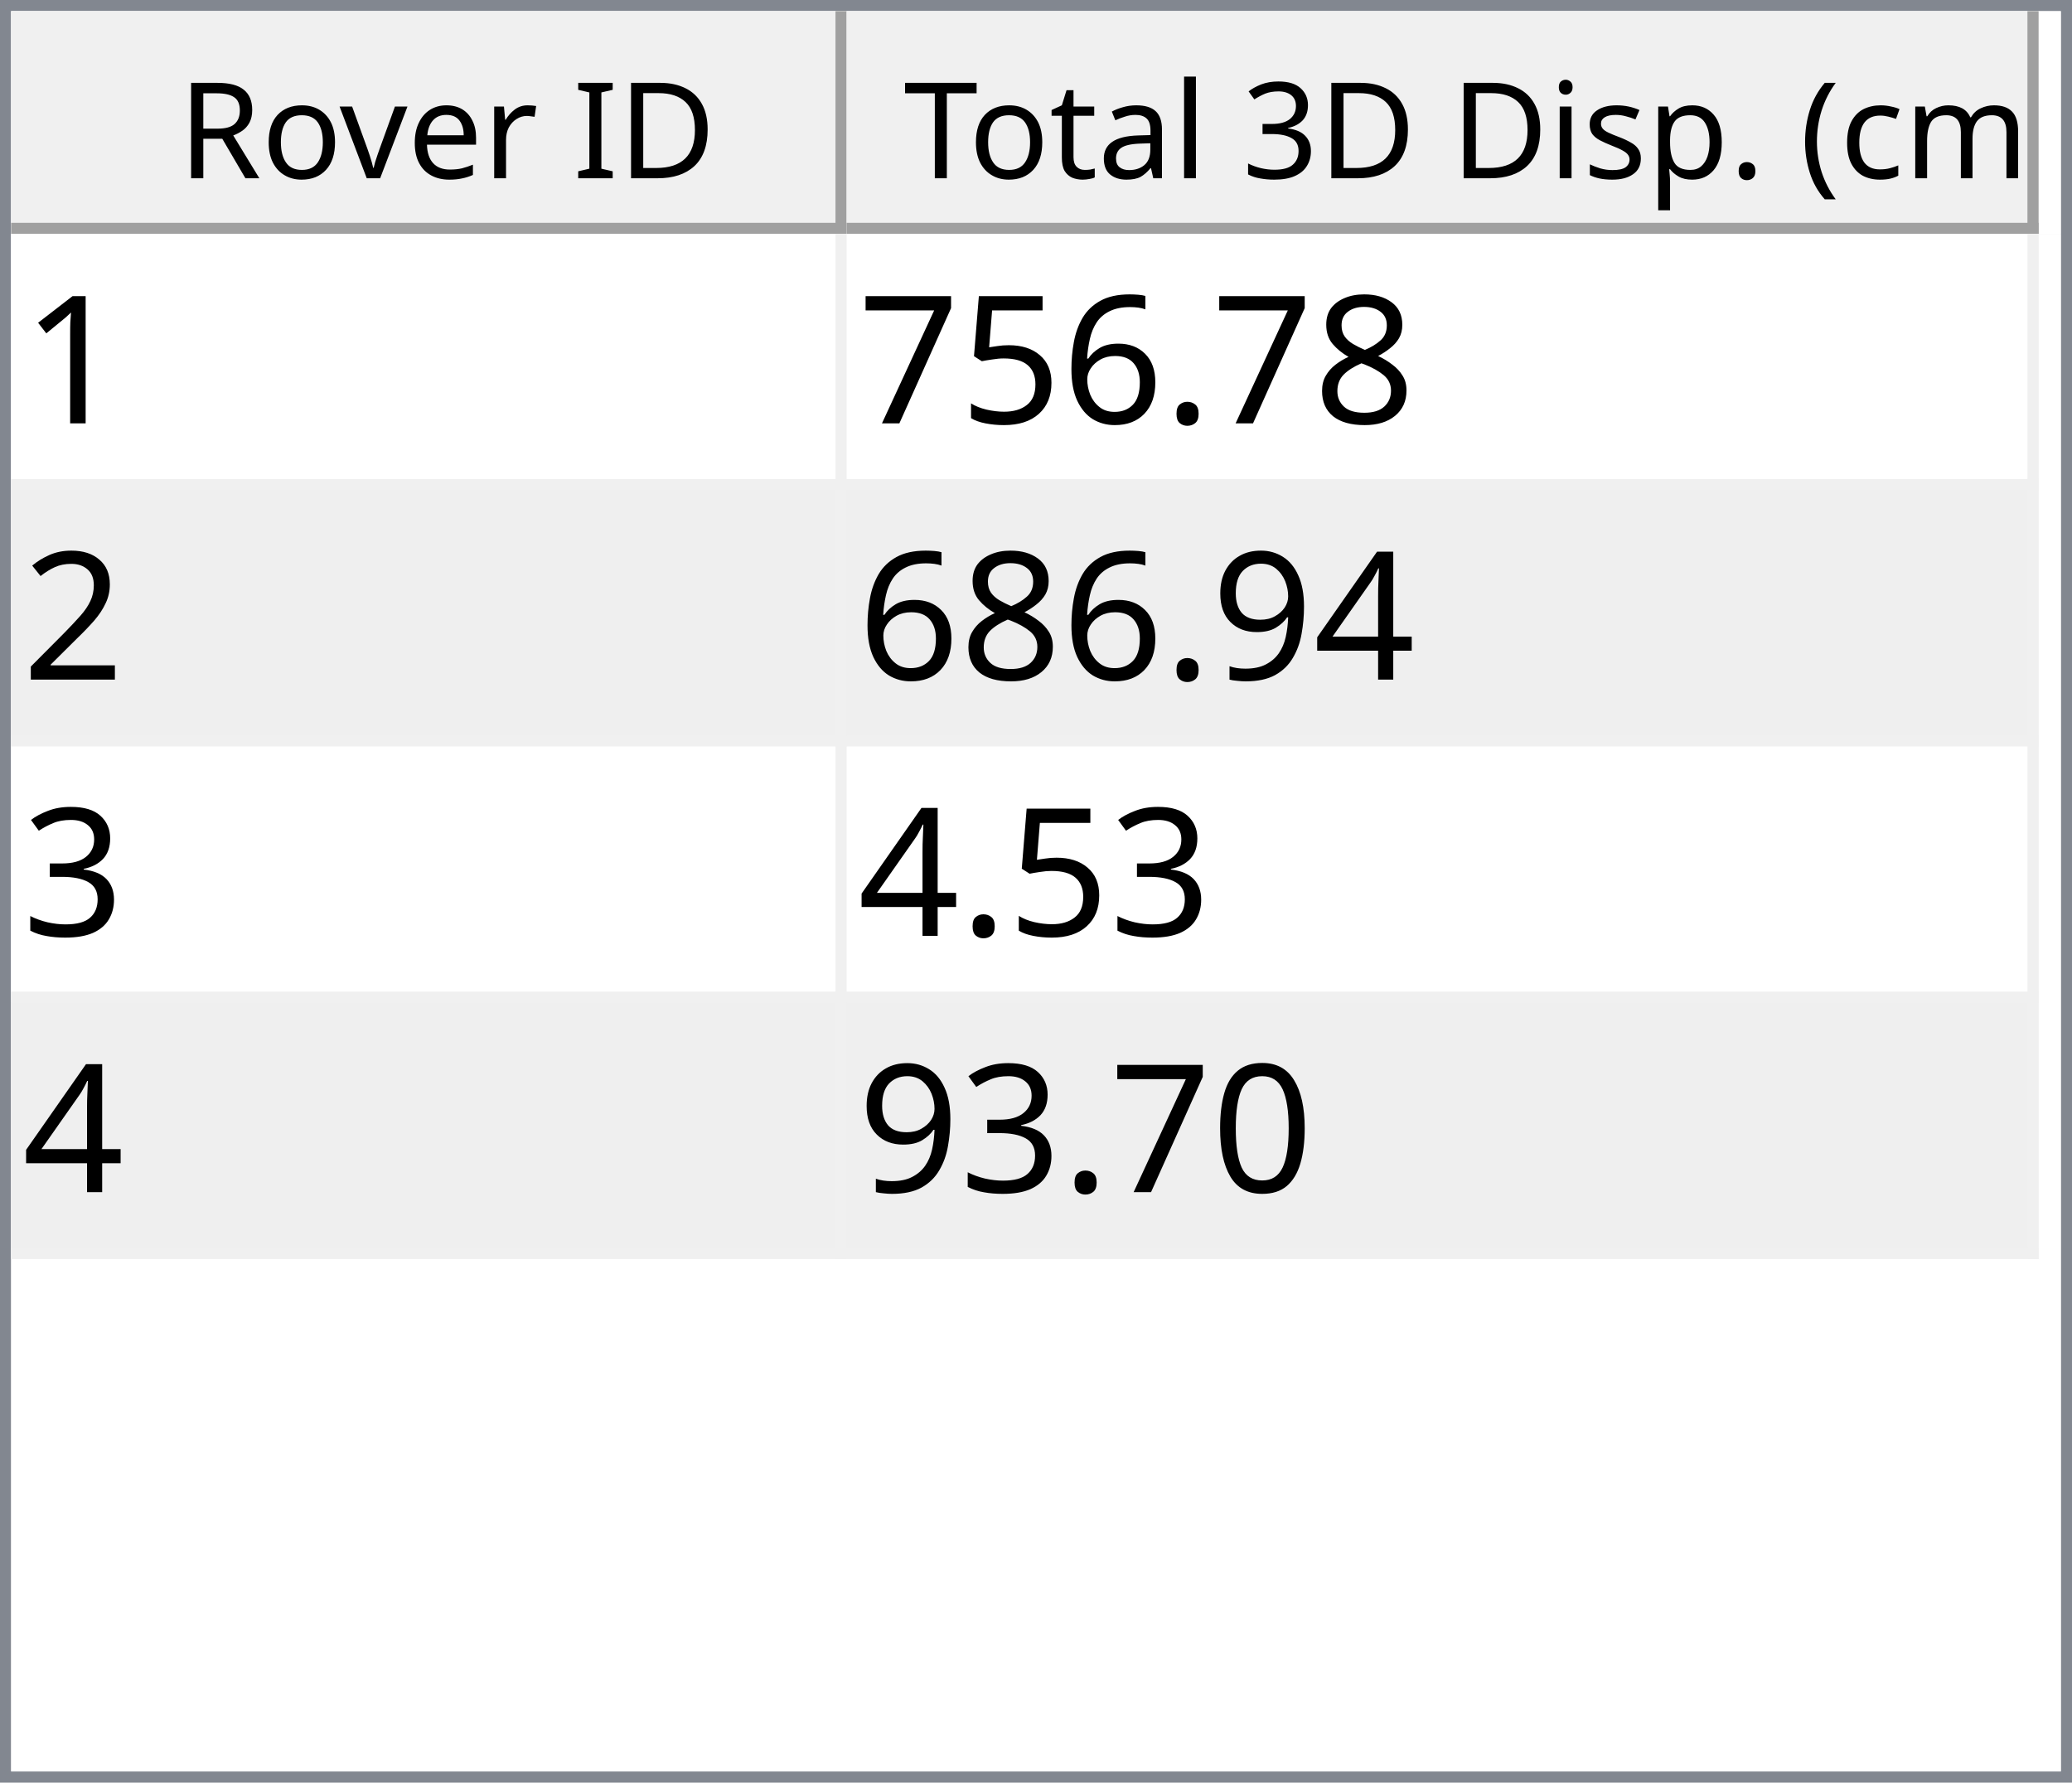
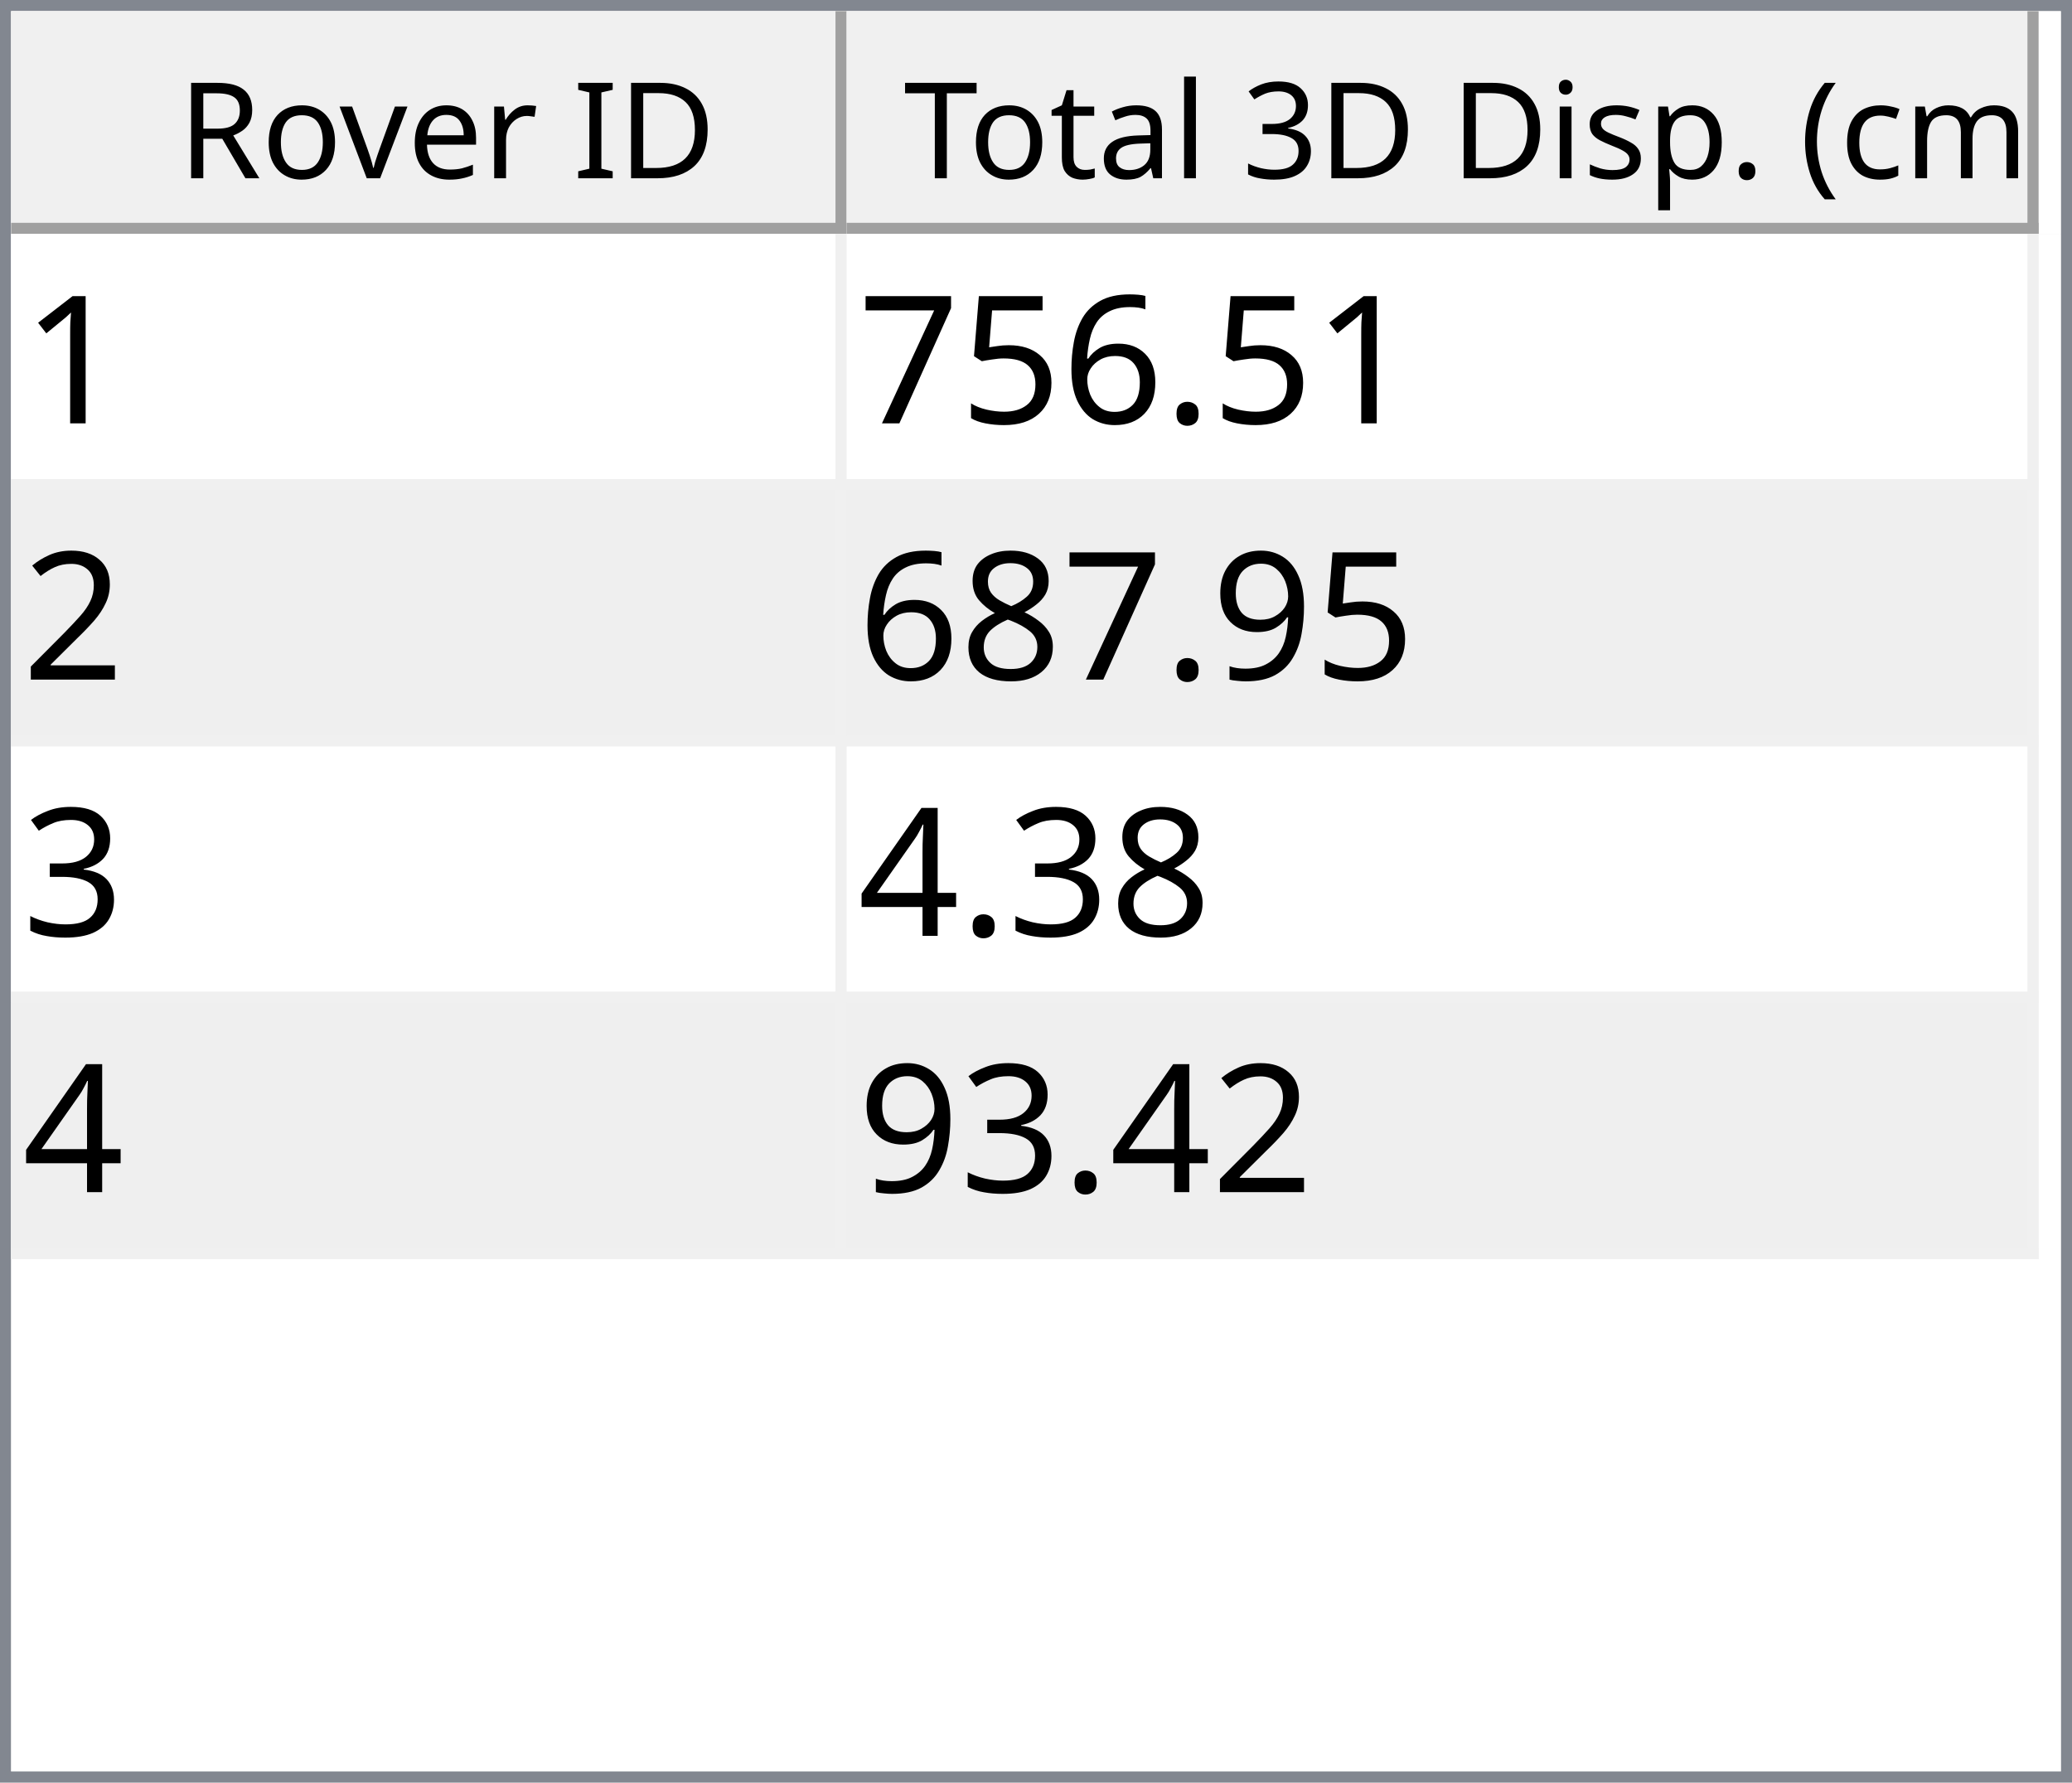
<svg xmlns="http://www.w3.org/2000/svg" style="fill-opacity:1; color-rendering:auto; color-interpolation:auto; text-rendering:auto; stroke:black; stroke-linecap:square; stroke-miterlimit:10; shape-rendering:auto; stroke-opacity:1; fill:black; stroke-dasharray:none; font-weight:normal; stroke-width:1; font-family:'Dialog'; font-style:normal; stroke-linejoin:miter; font-size:12px; stroke-dashoffset:0; image-rendering:auto;" width="186" height="160">
  <defs id="genericDefs" />
  <g>
    <defs id="defs1">
      <clipPath clipPathUnits="userSpaceOnUse" id="clipPath1">
        <path d="M0 0 L186 0 L186 160 L0 160 L0 0 Z" />
      </clipPath>
      <clipPath clipPathUnits="userSpaceOnUse" id="clipPath2">
        <path d="M0 0 L0 160 L186 160 L186 0 Z" />
      </clipPath>
      <clipPath clipPathUnits="userSpaceOnUse" id="clipPath3">
        <path d="M0 0 L0 20 L184 20 L184 0 Z" />
      </clipPath>
      <clipPath clipPathUnits="userSpaceOnUse" id="clipPath4">
        <path d="M0 0 L0 20 L75 20 L75 0 Z" />
      </clipPath>
      <clipPath clipPathUnits="userSpaceOnUse" id="clipPath5">
        <path d="M1 1 L1 19 L74 19 L74 1 Z" />
      </clipPath>
      <clipPath clipPathUnits="userSpaceOnUse" id="clipPath6">
        <path d="M0 0 L0 18 L73 18 L73 0 Z" />
      </clipPath>
      <clipPath clipPathUnits="userSpaceOnUse" id="clipPath7">
        <path d="M-0.5 -0.5 L-0.5 19.5 L74.5 19.5 L74.5 -0.5 Z" />
      </clipPath>
      <clipPath clipPathUnits="userSpaceOnUse" id="clipPath8">
        <path d="M0 0 L0 20 L107 20 L107 0 Z" />
      </clipPath>
      <clipPath clipPathUnits="userSpaceOnUse" id="clipPath9">
        <path d="M1 1 L1 19 L106 19 L106 1 Z" />
      </clipPath>
      <clipPath clipPathUnits="userSpaceOnUse" id="clipPath10">
        <path d="M0 0 L0 18 L105 18 L105 0 Z" />
      </clipPath>
      <clipPath clipPathUnits="userSpaceOnUse" id="clipPath11">
        <path d="M-0.5 -0.5 L-0.5 19.5 L106.5 19.5 L106.5 -0.5 Z" />
      </clipPath>
      <clipPath clipPathUnits="userSpaceOnUse" id="clipPath12">
        <path d="M0 0 L0 138 L184 138 L184 0 Z" />
      </clipPath>
      <clipPath clipPathUnits="userSpaceOnUse" id="clipPath13">
        <path d="M0 0 L0 92 L182 92 L182 0 Z" />
      </clipPath>
      <clipPath clipPathUnits="userSpaceOnUse" id="clipPath14">
        <path d="M-0.5 -0.5 L-0.5 91.5 L181.5 91.5 L181.5 -0.5 Z" />
      </clipPath>
      <clipPath clipPathUnits="userSpaceOnUse" id="clipPath15">
        <path d="M0 0 L0 22 L74 22 L74 0 Z" />
      </clipPath>
      <clipPath clipPathUnits="userSpaceOnUse" id="clipPath16">
        <path d="M0 0 L0 22 L106 22 L106 0 Z" />
      </clipPath>
      <font horiz-adv-x="64.551" id="font1">
        <font-face ascent="107.91" descent="25.098" units-per-em="100" style="font-style:normal; font-family:Segoe UI; font-weight:normal;" />
        <missing-glyph horiz-adv-x="64.551" d="M8.109 0 L8.109 68.266 L56.453 68.266 L56.453 0 L8.109 0 ZM15.328 7.234 L49.219 7.234 L49.219 61.031 L15.328 61.031 L15.328 7.234 Z" />
        <glyph unicode="D" horiz-adv-x="70.117" d="M9.188 0 L9.188 70.016 L28.516 70.016 Q65.531 70.016 65.531 35.891 Q65.531 19.672 55.25 9.836 Q44.969 0 27.734 0 L9.188 0 ZM17.391 62.594 L17.391 7.422 L27.828 7.422 Q41.609 7.422 49.273 14.797 Q56.938 22.172 56.938 35.688 Q56.938 62.594 28.328 62.594 L17.391 62.594 Z" />
        <glyph unicode="I" horiz-adv-x="26.611" d="M17.391 0 L9.188 0 L9.188 70.016 L17.391 70.016 L17.391 0 Z" />
        <glyph unicode=" " horiz-adv-x="27.393" d="" />
        <glyph unicode="r" horiz-adv-x="34.766" d="M34.188 41.891 Q32.078 43.5 28.125 43.5 Q23 43.5 19.555 38.672 Q16.109 33.844 16.109 25.484 L16.109 0 L8.109 0 L8.109 50 L16.109 50 L16.109 39.703 L16.312 39.703 Q18.016 44.969 21.531 47.922 Q25.047 50.875 29.391 50.875 Q32.516 50.875 34.188 50.203 L34.188 41.891 Z" />
        <glyph unicode="e" horiz-adv-x="52.295" d="M48.297 23 L12.984 23 Q13.188 14.656 17.484 10.109 Q21.781 5.562 29.297 5.562 Q37.75 5.562 44.828 11.141 L44.828 3.609 Q38.234 -1.172 27.391 -1.172 Q16.797 -1.172 10.742 5.641 Q4.688 12.453 4.688 24.812 Q4.688 36.469 11.305 43.82 Q17.922 51.172 27.734 51.172 Q37.547 51.172 42.922 44.828 Q48.297 38.484 48.297 27.203 L48.297 23 ZM40.094 29.781 Q40.047 36.719 36.75 40.578 Q33.453 44.438 27.594 44.438 Q21.922 44.438 17.969 40.383 Q14.016 36.328 13.094 29.781 L40.094 29.781 Z" />
        <glyph unicode="v" horiz-adv-x="47.9" d="M47.406 50 L27.484 0 L19.625 0 L0.688 50 L9.469 50 L22.172 13.672 Q23.578 9.672 23.922 6.688 L24.125 6.688 Q24.609 10.453 25.688 13.484 L38.969 50 L47.406 50 Z" />
        <glyph unicode="o" horiz-adv-x="58.594" d="M29 -1.172 Q17.922 -1.172 11.305 5.836 Q4.688 12.844 4.688 24.422 Q4.688 37.016 11.57 44.094 Q18.453 51.172 30.172 51.172 Q41.359 51.172 47.633 44.289 Q53.906 37.406 53.906 25.203 Q53.906 13.234 47.141 6.031 Q40.375 -1.172 29 -1.172 ZM29.594 44.438 Q21.875 44.438 17.383 39.188 Q12.891 33.938 12.891 24.703 Q12.891 15.828 17.43 10.695 Q21.969 5.562 29.594 5.562 Q37.359 5.562 41.531 10.594 Q45.703 15.625 45.703 24.906 Q45.703 34.281 41.531 39.359 Q37.359 44.438 29.594 44.438 Z" />
        <glyph unicode="R" horiz-adv-x="59.814" d="M59.375 0 L49.609 0 L37.891 19.625 Q36.281 22.359 34.766 24.289 Q33.25 26.219 31.664 27.438 Q30.078 28.656 28.25 29.219 Q26.422 29.781 24.125 29.781 L17.391 29.781 L17.391 0 L9.188 0 L9.188 70.016 L30.078 70.016 Q34.672 70.016 38.555 68.867 Q42.438 67.719 45.289 65.375 Q48.141 63.031 49.758 59.547 Q51.375 56.062 51.375 51.375 Q51.375 47.703 50.273 44.656 Q49.172 41.609 47.148 39.211 Q45.125 36.812 42.266 35.133 Q39.406 33.453 35.844 32.516 L35.844 32.328 Q37.594 31.547 38.891 30.547 Q40.188 29.547 41.359 28.18 Q42.531 26.812 43.68 25.078 Q44.828 23.344 46.234 21.047 L59.375 0 ZM17.391 62.594 L17.391 37.203 L28.516 37.203 Q31.594 37.203 34.203 38.133 Q36.812 39.062 38.719 40.797 Q40.625 42.531 41.703 45.047 Q42.781 47.562 42.781 50.688 Q42.781 56.297 39.141 59.445 Q35.5 62.594 28.609 62.594 L17.391 62.594 Z" />
        <glyph unicode=")" horiz-adv-x="30.176" d="M8.297 -15.922 L1.172 -15.922 Q16.406 2.344 16.406 26.812 Q16.406 51.469 1.078 70.016 L8.297 70.016 Q23.531 52.156 23.531 26.703 Q23.531 1.375 8.297 -15.922 Z" />
        <glyph unicode="m" horiz-adv-x="86.133" d="M79.109 0 L71.094 0 L71.094 28.719 Q71.094 37.016 68.531 40.727 Q65.969 44.438 59.906 44.438 Q54.781 44.438 51.195 39.75 Q47.609 35.062 47.609 28.516 L47.609 0 L39.594 0 L39.594 29.688 Q39.594 44.438 28.219 44.438 Q22.953 44.438 19.531 40.016 Q16.109 35.594 16.109 28.516 L16.109 0 L8.109 0 L8.109 50 L16.109 50 L16.109 42.094 L16.312 42.094 Q21.625 51.172 31.844 51.172 Q36.969 51.172 40.773 48.312 Q44.578 45.453 46 40.828 Q51.562 51.172 62.594 51.172 Q79.109 51.172 79.109 30.812 L79.109 0 Z" />
        <glyph unicode="c" horiz-adv-x="46.191" d="M42.188 2.297 Q36.422 -1.172 28.516 -1.172 Q17.828 -1.172 11.258 5.789 Q4.688 12.75 4.688 23.828 Q4.688 36.188 11.766 43.68 Q18.844 51.172 30.672 51.172 Q37.25 51.172 42.281 48.734 L42.281 40.531 Q36.719 44.438 30.375 44.438 Q22.703 44.438 17.797 38.945 Q12.891 33.453 12.891 24.516 Q12.891 15.719 17.508 10.641 Q22.125 5.562 29.891 5.562 Q36.422 5.562 42.188 9.906 L42.188 2.297 Z" />
        <glyph unicode="(" horiz-adv-x="30.176" d="M29.109 -15.922 L21.969 -15.922 Q6.844 1.375 6.844 26.703 Q6.844 52.156 21.969 70.016 L29.203 70.016 Q13.875 51.469 13.875 26.812 Q13.875 2.344 29.109 -15.922 Z" />
        <glyph unicode="." horiz-adv-x="21.68" d="M10.891 -1.078 Q8.641 -1.078 7.055 0.539 Q5.469 2.156 5.469 4.391 Q5.469 6.641 7.055 8.273 Q8.641 9.906 10.891 9.906 Q13.188 9.906 14.797 8.273 Q16.406 6.641 16.406 4.391 Q16.406 2.156 14.797 0.539 Q13.188 -1.078 10.891 -1.078 Z" />
        <glyph unicode="p" horiz-adv-x="58.789" d="M16.312 7.234 L16.109 7.234 L16.109 -23 L8.109 -23 L8.109 50 L16.109 50 L16.109 41.219 L16.312 41.219 Q22.219 51.172 33.594 51.172 Q43.266 51.172 48.688 44.461 Q54.109 37.75 54.109 26.469 Q54.109 13.922 48 6.375 Q41.891 -1.172 31.297 -1.172 Q21.578 -1.172 16.312 7.234 ZM16.109 27.391 L16.109 20.406 Q16.109 14.203 20.141 9.883 Q24.172 5.562 30.375 5.562 Q37.641 5.562 41.773 11.133 Q45.906 16.703 45.906 26.609 Q45.906 34.969 42.047 39.703 Q38.188 44.438 31.594 44.438 Q24.609 44.438 20.359 39.578 Q16.109 34.719 16.109 27.391 Z" />
        <glyph unicode="s" horiz-adv-x="42.432" d="M5.078 1.812 L5.078 10.406 Q11.625 5.562 19.484 5.562 Q30.031 5.562 30.031 12.594 Q30.031 14.594 29.125 15.992 Q28.219 17.391 26.68 18.461 Q25.141 19.531 23.07 20.383 Q21 21.234 18.609 22.172 Q15.281 23.484 12.766 24.828 Q10.25 26.172 8.57 27.859 Q6.891 29.547 6.031 31.695 Q5.172 33.844 5.172 36.719 Q5.172 40.234 6.789 42.945 Q8.406 45.656 11.086 47.484 Q13.766 49.312 17.211 50.242 Q20.656 51.172 24.312 51.172 Q30.812 51.172 35.938 48.922 L35.938 40.828 Q30.422 44.438 23.25 44.438 Q21 44.438 19.195 43.922 Q17.391 43.406 16.094 42.477 Q14.797 41.547 14.086 40.258 Q13.375 38.969 13.375 37.406 Q13.375 35.453 14.086 34.133 Q14.797 32.812 16.164 31.789 Q17.531 30.766 19.484 29.938 Q21.438 29.109 23.922 28.125 Q27.25 26.859 29.883 25.516 Q32.516 24.172 34.375 22.484 Q36.234 20.797 37.234 18.602 Q38.234 16.406 38.234 13.375 Q38.234 9.672 36.602 6.938 Q34.969 4.203 32.234 2.398 Q29.5 0.594 25.93 -0.289 Q22.359 -1.172 18.453 -1.172 Q10.75 -1.172 5.078 1.812 Z" />
        <glyph unicode="i" horiz-adv-x="24.219" d="M12.203 62.703 Q10.062 62.703 8.547 64.164 Q7.031 65.625 7.031 67.875 Q7.031 70.125 8.547 71.609 Q10.062 73.094 12.203 73.094 Q14.406 73.094 15.945 71.609 Q17.484 70.125 17.484 67.875 Q17.484 65.719 15.945 64.211 Q14.406 62.703 12.203 62.703 ZM16.109 0 L8.109 0 L8.109 50 L16.109 50 L16.109 0 Z" />
        <glyph unicode="3" horiz-adv-x="53.906" d="M46.531 19.828 Q46.531 15.094 44.75 11.211 Q42.969 7.328 39.719 4.57 Q36.469 1.812 31.93 0.297 Q27.391 -1.219 21.922 -1.219 Q11.922 -1.219 6 2.594 L6 11.188 Q13.094 5.609 22.219 5.609 Q25.875 5.609 28.828 6.539 Q31.781 7.469 33.906 9.227 Q36.031 10.984 37.18 13.477 Q38.328 15.969 38.328 19.094 Q38.328 32.812 18.797 32.812 L12.984 32.812 L12.984 39.594 L18.5 39.594 Q35.797 39.594 35.797 52.484 Q35.797 64.406 22.609 64.406 Q15.188 64.406 8.688 59.422 L8.688 67.188 Q15.375 71.188 24.609 71.188 Q29 71.188 32.57 69.969 Q36.141 68.75 38.68 66.555 Q41.219 64.359 42.609 61.281 Q44 58.203 44 54.5 Q44 40.672 30.031 36.719 L30.031 36.531 Q33.594 36.141 36.625 34.797 Q39.656 33.453 41.852 31.305 Q44.047 29.156 45.289 26.25 Q46.531 23.344 46.531 19.828 Z" />
        <glyph unicode="l" horiz-adv-x="24.219" d="M16.109 0 L8.109 0 L8.109 74.031 L16.109 74.031 L16.109 0 Z" />
        <glyph unicode="a" horiz-adv-x="50.879" d="M43.891 0 L35.891 0 L35.891 7.812 L35.688 7.812 Q30.469 -1.172 20.312 -1.172 Q12.844 -1.172 8.617 2.781 Q4.391 6.734 4.391 13.281 Q4.391 27.297 20.906 29.594 L35.891 31.688 Q35.891 44.438 25.594 44.438 Q16.547 44.438 9.281 38.281 L9.281 46.484 Q16.656 51.172 26.266 51.172 Q43.891 51.172 43.891 32.516 L43.891 0 ZM35.891 25.297 L23.828 23.641 Q18.266 22.859 15.43 20.875 Q12.594 18.891 12.594 13.875 Q12.594 10.203 15.211 7.883 Q17.828 5.562 22.172 5.562 Q28.125 5.562 32.008 9.742 Q35.891 13.922 35.891 20.312 L35.891 25.297 Z" />
        <glyph unicode="t" horiz-adv-x="33.887" d="M31.297 0.484 Q28.469 -1.078 23.828 -1.078 Q10.688 -1.078 10.688 13.578 L10.688 43.172 L2.094 43.172 L2.094 50 L10.688 50 L10.688 62.203 L18.703 64.797 L18.703 50 L31.297 50 L31.297 43.172 L18.703 43.172 L18.703 14.984 Q18.703 9.969 20.414 7.82 Q22.125 5.672 26.078 5.672 Q29.109 5.672 31.297 7.328 L31.297 0.484 Z" />
        <glyph unicode="T" horiz-adv-x="52.393" d="M50.594 62.594 L30.375 62.594 L30.375 0 L22.172 0 L22.172 62.594 L2 62.594 L2 70.016 L50.594 70.016 L50.594 62.594 Z" />
      </font>
      <font horiz-adv-x="75.0" id="font2">
        <font-face ascent="100.537" descent="21.973" units-per-em="100" style="font-style:normal; font-family:sans-serif; font-weight:normal;" />
        <missing-glyph horiz-adv-x="75.0" d="M12.5 0 L12.5 62.5 L62.5 62.5 L62.5 0 L12.5 0 ZM14.062 1.562 L60.938 1.562 L60.938 60.938 L14.062 60.938 L14.062 1.562 Z" />
        <glyph unicode="1" horiz-adv-x="55.615" d="M37.25 0 L28.469 0 L28.469 56 Q25.297 52.984 20.141 49.953 Q14.984 46.922 10.891 45.406 L10.891 53.906 Q18.266 57.375 23.781 62.305 Q29.297 67.234 31.594 71.875 L37.25 71.875 L37.25 0 Z" />
-         <glyph unicode="8" horiz-adv-x="55.615" d="M17.672 38.812 Q12.203 40.828 9.57 44.539 Q6.938 48.25 6.938 53.422 Q6.938 61.234 12.555 66.555 Q18.172 71.875 27.484 71.875 Q36.859 71.875 42.578 66.43 Q48.297 60.984 48.297 53.172 Q48.297 48.188 45.68 44.508 Q43.062 40.828 37.75 38.812 Q44.344 36.672 47.781 31.883 Q51.219 27.094 51.219 20.453 Q51.219 11.281 44.727 5.031 Q38.234 -1.219 27.641 -1.219 Q17.047 -1.219 10.547 5.055 Q4.047 11.328 4.047 20.703 Q4.047 27.688 7.594 32.398 Q11.141 37.109 17.672 38.812 ZM15.922 53.719 Q15.922 48.641 19.195 45.414 Q22.469 42.188 27.688 42.188 Q32.766 42.188 36.016 45.383 Q39.266 48.578 39.266 53.219 Q39.266 58.062 35.914 61.359 Q32.562 64.656 27.594 64.656 Q22.562 64.656 19.242 61.43 Q15.922 58.203 15.922 53.719 ZM13.094 20.656 Q13.094 16.891 14.875 13.375 Q16.656 9.859 20.172 7.93 Q23.688 6 27.734 6 Q34.031 6 38.133 10.055 Q42.234 14.109 42.234 20.359 Q42.234 26.703 38.016 30.859 Q33.797 35.016 27.438 35.016 Q21.234 35.016 17.164 30.914 Q13.094 26.812 13.094 20.656 Z" />
        <glyph unicode="." horiz-adv-x="27.783" d="M9.078 0 L9.078 10.016 L19.094 10.016 L19.094 0 L9.078 0 Z" />
        <glyph unicode="6" horiz-adv-x="55.615" d="M49.75 54.047 L41.016 53.375 Q39.844 58.547 37.703 60.891 Q34.125 64.656 28.906 64.656 Q24.703 64.656 21.531 62.312 Q17.391 59.281 14.992 53.469 Q12.594 47.656 12.5 36.922 Q15.672 41.75 20.266 44.094 Q24.859 46.438 29.891 46.438 Q38.672 46.438 44.852 39.969 Q51.031 33.5 51.031 23.25 Q51.031 16.5 48.125 10.719 Q45.219 4.938 40.141 1.859 Q35.062 -1.219 28.609 -1.219 Q17.625 -1.219 10.695 6.859 Q3.766 14.938 3.766 33.5 Q3.766 54.25 11.422 63.672 Q18.109 71.875 29.438 71.875 Q37.891 71.875 43.289 67.141 Q48.688 62.406 49.75 54.047 ZM13.875 23.188 Q13.875 18.656 15.797 14.508 Q17.719 10.359 21.188 8.18 Q24.656 6 28.469 6 Q34.031 6 38.039 10.492 Q42.047 14.984 42.047 22.703 Q42.047 30.125 38.086 34.398 Q34.125 38.672 28.125 38.672 Q22.172 38.672 18.023 34.398 Q13.875 30.125 13.875 23.188 Z" />
        <glyph unicode="5" horiz-adv-x="55.615" d="M4.156 18.75 L13.375 19.531 Q14.406 12.797 18.141 9.398 Q21.875 6 27.156 6 Q33.5 6 37.891 10.789 Q42.281 15.578 42.281 23.484 Q42.281 31 38.062 35.352 Q33.844 39.703 27 39.703 Q22.75 39.703 19.336 37.773 Q15.922 35.844 13.969 32.766 L5.719 33.844 L12.641 70.609 L48.25 70.609 L48.25 62.203 L19.672 62.203 L15.828 42.969 Q22.266 47.469 29.344 47.469 Q38.719 47.469 45.164 40.969 Q51.609 34.469 51.609 24.266 Q51.609 14.547 45.953 7.469 Q39.062 -1.219 27.156 -1.219 Q17.391 -1.219 11.211 4.25 Q5.031 9.719 4.156 18.75 Z" />
        <glyph unicode="7" horiz-adv-x="55.615" d="M4.734 62.203 L4.734 70.656 L51.078 70.656 L51.078 63.812 Q44.234 56.547 37.523 44.484 Q30.812 32.422 27.156 19.672 Q24.516 10.688 23.781 0 L14.75 0 Q14.891 8.453 18.062 20.414 Q21.234 32.375 27.172 43.484 Q33.109 54.594 39.797 62.203 L4.734 62.203 Z" />
        <glyph unicode="2" horiz-adv-x="55.615" d="M50.344 8.453 L50.344 0 L3.031 0 Q2.938 3.172 4.047 6.109 Q5.859 10.938 9.836 15.625 Q13.812 20.312 21.344 26.469 Q33.016 36.031 37.117 41.625 Q41.219 47.219 41.219 52.203 Q41.219 57.422 37.477 61.008 Q33.734 64.594 27.734 64.594 Q21.391 64.594 17.578 60.789 Q13.766 56.984 13.719 50.25 L4.688 51.172 Q5.609 61.281 11.664 66.578 Q17.719 71.875 27.938 71.875 Q38.234 71.875 44.242 66.164 Q50.25 60.453 50.25 52 Q50.25 47.703 48.492 43.555 Q46.734 39.406 42.656 34.812 Q38.578 30.219 29.109 22.219 Q21.188 15.578 18.945 13.211 Q16.703 10.844 15.234 8.453 L50.344 8.453 Z" />
+         <glyph unicode="9" horiz-adv-x="55.615" d="M5.469 16.547 L13.922 17.328 Q14.984 11.375 18.016 8.688 Q21.047 6 25.781 6 Q29.828 6 32.883 7.859 Q35.938 9.719 37.891 12.82 Q39.844 15.922 41.164 21.195 Q42.484 26.469 42.484 31.938 Q42.484 32.516 42.438 33.688 Q39.797 29.5 35.234 26.883 Q30.672 24.266 25.344 24.266 Q16.453 24.266 10.305 30.711 Q4.156 37.156 4.156 47.703 Q4.156 58.594 10.578 65.234 Q17 71.875 26.656 71.875 Q33.641 71.875 39.43 68.117 Q45.219 64.359 48.219 57.398 Q51.219 50.438 51.219 37.25 Q51.219 23.531 48.242 15.406 Q45.266 7.281 39.383 3.031 Q33.5 -1.219 25.594 -1.219 Q17.188 -1.219 11.867 3.445 Q6.547 8.109 5.469 16.547 ZM41.453 48.141 Q41.453 55.719 37.43 60.156 Q33.406 64.594 27.734 64.594 Q21.875 64.594 17.531 59.812 Q13.188 55.031 13.188 47.406 Q13.188 40.578 17.312 36.305 Q21.438 32.031 27.484 32.031 Q33.594 32.031 37.523 36.305 Q41.453 40.578 41.453 48.141 Z" />
+         <glyph unicode="8" horiz-adv-x="55.615" d="M17.672 38.812 Q12.203 40.828 9.57 44.539 Q6.938 48.25 6.938 53.422 Q6.938 61.234 12.555 66.555 Q18.172 71.875 27.484 71.875 Q36.859 71.875 42.578 66.43 Q48.297 60.984 48.297 53.172 Q48.297 48.188 45.68 44.508 Q43.062 40.828 37.75 38.812 Q44.344 36.672 47.781 31.883 Q51.219 27.094 51.219 20.453 Q51.219 11.281 44.727 5.031 Q38.234 -1.219 27.641 -1.219 Q17.047 -1.219 10.547 5.055 Q4.047 11.328 4.047 20.703 Q4.047 27.688 7.594 32.398 Q11.141 37.109 17.672 38.812 ZM15.922 53.719 Q15.922 48.641 19.195 45.414 Q22.469 42.188 27.688 42.188 Q32.766 42.188 36.016 45.383 Q39.266 48.578 39.266 53.219 Q39.266 58.062 35.914 61.359 Q32.562 64.656 27.594 64.656 Q22.562 64.656 19.242 61.43 Q15.922 58.203 15.922 53.719 ZM13.094 20.656 Q13.094 16.891 14.875 13.375 Q16.656 9.859 20.172 7.93 Q23.688 6 27.734 6 Q34.031 6 38.133 10.055 Q42.234 14.109 42.234 20.359 Q42.234 26.703 38.016 30.859 Q33.797 35.016 27.438 35.016 Q21.234 35.016 17.164 30.914 Q13.094 26.812 13.094 20.656 Z" />
+         <glyph unicode="3" horiz-adv-x="55.615" d="M4.203 18.891 L12.984 20.062 Q14.5 12.594 18.141 9.297 Q21.781 6 27 6 Q33.203 6 37.477 10.297 Q41.75 14.594 41.75 20.953 Q41.75 27 37.797 30.93 Q33.844 34.859 27.734 34.859 Q25.25 34.859 21.531 33.891 L22.516 41.609 Q23.391 41.5 23.922 41.5 Q29.547 41.5 34.039 44.43 Q38.531 47.359 38.531 53.469 Q38.531 58.297 35.258 61.477 Q31.984 64.656 26.812 64.656 Q21.688 64.656 18.266 61.43 Q14.844 58.203 13.875 51.766 L5.078 53.328 Q6.688 62.156 12.398 67.016 Q18.109 71.875 26.609 71.875 Q32.469 71.875 37.398 69.359 Q42.328 66.844 44.945 62.5 Q47.562 58.156 47.562 53.266 Q47.562 48.641 45.07 44.828 Q42.578 41.016 37.703 38.766 Q44.047 37.312 47.562 32.695 Q51.078 28.078 51.078 21.141 Q51.078 11.766 44.242 5.25 Q37.406 -1.266 26.953 -1.266 Q17.531 -1.266 11.305 4.352 Q5.078 9.969 4.203 18.891 Z" />
        <glyph unicode="4" horiz-adv-x="55.615" d="M32.328 0 L32.328 17.141 L1.266 17.141 L1.266 25.203 L33.938 71.578 L41.109 71.578 L41.109 25.203 L50.781 25.203 L50.781 17.141 L41.109 17.141 L41.109 0 L32.328 0 ZM32.328 25.203 L32.328 57.469 L9.906 25.203 L32.328 25.203 Z" />
-         <glyph unicode="9" horiz-adv-x="55.615" d="M5.469 16.547 L13.922 17.328 Q14.984 11.375 18.016 8.688 Q21.047 6 25.781 6 Q29.828 6 32.883 7.859 Q35.938 9.719 37.891 12.82 Q39.844 15.922 41.164 21.195 Q42.484 26.469 42.484 31.938 Q42.484 32.516 42.438 33.688 Q39.797 29.5 35.234 26.883 Q30.672 24.266 25.344 24.266 Q16.453 24.266 10.305 30.711 Q4.156 37.156 4.156 47.703 Q4.156 58.594 10.578 65.234 Q17 71.875 26.656 71.875 Q33.641 71.875 39.43 68.117 Q45.219 64.359 48.219 57.398 Q51.219 50.438 51.219 37.25 Q51.219 23.531 48.242 15.406 Q45.266 7.281 39.383 3.031 Q33.5 -1.219 25.594 -1.219 Q17.188 -1.219 11.867 3.445 Q6.547 8.109 5.469 16.547 ZM41.453 48.141 Q41.453 55.719 37.43 60.156 Q33.406 64.594 27.734 64.594 Q21.875 64.594 17.531 59.812 Q13.188 55.031 13.188 47.406 Q13.188 40.578 17.312 36.305 Q21.438 32.031 27.484 32.031 Q33.594 32.031 37.523 36.305 Q41.453 40.578 41.453 48.141 Z" />
-         <glyph unicode="3" horiz-adv-x="55.615" d="M4.203 18.891 L12.984 20.062 Q14.5 12.594 18.141 9.297 Q21.781 6 27 6 Q33.203 6 37.477 10.297 Q41.75 14.594 41.75 20.953 Q41.75 27 37.797 30.93 Q33.844 34.859 27.734 34.859 Q25.25 34.859 21.531 33.891 L22.516 41.609 Q23.391 41.5 23.922 41.5 Q29.547 41.5 34.039 44.43 Q38.531 47.359 38.531 53.469 Q38.531 58.297 35.258 61.477 Q31.984 64.656 26.812 64.656 Q21.688 64.656 18.266 61.43 Q14.844 58.203 13.875 51.766 L5.078 53.328 Q6.688 62.156 12.398 67.016 Q18.109 71.875 26.609 71.875 Q32.469 71.875 37.398 69.359 Q42.328 66.844 44.945 62.5 Q47.562 58.156 47.562 53.266 Q47.562 48.641 45.07 44.828 Q42.578 41.016 37.703 38.766 Q44.047 37.312 47.562 32.695 Q51.078 28.078 51.078 21.141 Q51.078 11.766 44.242 5.25 Q37.406 -1.266 26.953 -1.266 Q17.531 -1.266 11.305 4.352 Q5.078 9.969 4.203 18.891 Z" />
-         <glyph unicode="0" horiz-adv-x="55.615" d="M4.156 35.297 Q4.156 48 6.766 55.742 Q9.375 63.484 14.523 67.68 Q19.672 71.875 27.484 71.875 Q33.25 71.875 37.594 69.555 Q41.938 67.234 44.773 62.867 Q47.609 58.5 49.219 52.227 Q50.828 45.953 50.828 35.297 Q50.828 22.703 48.242 14.969 Q45.656 7.234 40.508 3.008 Q35.359 -1.219 27.484 -1.219 Q17.141 -1.219 11.234 6.203 Q4.156 15.141 4.156 35.297 ZM13.188 35.297 Q13.188 17.672 17.312 11.836 Q21.438 6 27.484 6 Q33.547 6 37.672 11.859 Q41.797 17.719 41.797 35.297 Q41.797 52.984 37.672 58.789 Q33.547 64.594 27.391 64.594 Q21.344 64.594 17.719 59.469 Q13.188 52.938 13.188 35.297 Z" />
      </font>
    </defs>
    <g style="fill:white; stroke:white;">
      <rect x="0" y="0" width="186" style="clip-path:url(#clipPath1); stroke:none;" height="160" />
    </g>
    <g style="fill:white; text-rendering:optimizeSpeed; color-rendering:optimizeSpeed; image-rendering:optimizeSpeed; shape-rendering:crispEdges; stroke:white; color-interpolation:sRGB;">
      <rect x="0" width="186" height="160" y="0" style="stroke:none;" />
      <path style="stroke:none;" d="M0 160 L186 160 L186 0 L0 0 Z" />
    </g>
    <g style="fill:rgb(240,240,240); font-family:'Segoe UI'; stroke:rgb(240,240,240);">
      <rect x="0" y="0" width="186" style="clip-path:url(#clipPath2); stroke:none;" height="160" />
    </g>
    <g style="fill:rgb(130,135,144); font-family:'Segoe UI'; stroke:rgb(130,135,144);">
      <path d="M0 0 L186 0 L186 160 L0 160 L0 0 ZM1 1 L185 1 L185 159 L1 159 L1 1 Z" style="fill-rule:evenodd; clip-path:url(#clipPath2); stroke:none;" />
    </g>
    <g style="fill:white; font-family:'Segoe UI'; stroke:white;" transform="translate(1,1)">
      <rect x="0" y="0" width="184" style="clip-path:url(#clipPath3); stroke:none;" height="20" />
    </g>
    <g style="fill:rgb(240,240,240); font-family:'Segoe UI'; stroke:rgb(240,240,240);" transform="translate(1,1)">
      <rect x="0" y="0" width="75" style="clip-path:url(#clipPath4); stroke:none;" height="20" />
    </g>
    <g style="font-family:'Segoe UI';" transform="translate(2,2)">
      <text x="14" xml:space="preserve" y="14" style="clip-path:url(#clipPath6); stroke:none;">Rover ID</text>
    </g>
    <g style="fill:rgb(160,160,160); font-family:'Segoe UI'; stroke:rgb(160,160,160); stroke-linejoin:bevel;" transform="translate(1.5,1.5)">
      <line x1="74" x2="74" y1="0" style="fill:none; clip-path:url(#clipPath7);" y2="19" />
    </g>
    <g style="fill:rgb(160,160,160); font-family:'Segoe UI'; stroke:rgb(160,160,160); stroke-linejoin:bevel;" transform="matrix(1,0,0,1,1,1) translate(0.5,0.5)">
      <line x1="0" x2="74" y1="19" style="fill:none; clip-path:url(#clipPath7);" y2="19" />
    </g>
    <g style="fill:rgb(240,240,240); font-family:'Segoe UI'; stroke:rgb(240,240,240);" transform="translate(76,1)">
      <rect x="0" y="0" width="107" style="clip-path:url(#clipPath8); stroke:none;" height="20" />
    </g>
    <g style="font-family:'Segoe UI';" transform="translate(77,2)">
      <text x="1" xml:space="preserve" y="14" style="clip-path:url(#clipPath10); stroke:none;"> Total 3D Disp. (cm)</text>
    </g>
    <g style="fill:rgb(160,160,160); font-family:'Segoe UI'; stroke:rgb(160,160,160); stroke-linejoin:bevel;" transform="translate(76.5,1.5)">
      <line x1="106" x2="106" y1="0" style="fill:none; clip-path:url(#clipPath11);" y2="19" />
    </g>
    <g style="fill:rgb(160,160,160); font-family:'Segoe UI'; stroke:rgb(160,160,160); stroke-linejoin:bevel;" transform="matrix(1,0,0,1,76,1) translate(0.5,0.5)">
      <line x1="0" x2="106" y1="19" style="fill:none; clip-path:url(#clipPath11);" y2="19" />
    </g>
    <g style="fill:white; font-family:'Segoe UI'; stroke:white;" transform="translate(1,21)">
      <rect x="0" y="0" width="184" style="clip-path:url(#clipPath12); stroke:none;" height="138" />
    </g>
    <g style="fill:rgb(240,240,240); font-size:16px; font-family:sans-serif; stroke:rgb(240,240,240);" transform="translate(1,21)">
      <rect x="0" y="0" width="182" style="clip-path:url(#clipPath13); stroke:none;" height="92" />
      <line transform="translate(0.5,0.5)" x1="0" x2="181" y1="22" style="clip-path:url(#clipPath14); fill:none; stroke-linejoin:bevel;" y2="22" />
    </g>
    <g transform="matrix(1,0,0,1,1,21) translate(0.5,0.5)" style="fill:rgb(240,240,240); font-size:16px; font-family:sans-serif; stroke:rgb(240,240,240); stroke-linejoin:bevel;">
      <line x1="0" x2="181" y1="45" style="fill:none; clip-path:url(#clipPath14);" y2="45" />
    </g>
    <g transform="matrix(1,0,0,1,1,21) translate(0.5,0.5)" style="fill:rgb(240,240,240); font-size:16px; font-family:sans-serif; stroke:rgb(240,240,240); stroke-linejoin:bevel;">
      <line x1="0" x2="181" y1="68" style="fill:none; clip-path:url(#clipPath14);" y2="68" />
    </g>
    <g transform="matrix(1,0,0,1,1,21) translate(0.5,0.5)" style="fill:rgb(240,240,240); font-size:16px; font-family:sans-serif; stroke:rgb(240,240,240); stroke-linejoin:bevel;">
      <line x1="0" x2="181" y1="91" style="fill:none; clip-path:url(#clipPath14);" y2="91" />
    </g>
    <g transform="matrix(1,0,0,1,1,21) translate(0.5,0.5)" style="fill:rgb(240,240,240); font-size:16px; font-family:sans-serif; stroke:rgb(240,240,240); stroke-linejoin:bevel;">
      <line x1="74" x2="74" y1="0" style="fill:none; clip-path:url(#clipPath14);" y2="91" />
    </g>
    <g transform="matrix(1,0,0,1,1,21) translate(0.5,0.5)" style="fill:rgb(240,240,240); font-size:16px; font-family:sans-serif; stroke:rgb(240,240,240); stroke-linejoin:bevel;">
      <line x1="181" x2="181" y1="0" style="fill:none; clip-path:url(#clipPath14);" y2="91" />
    </g>
    <g style="fill:white; font-size:16px; font-family:sans-serif; stroke:white;" transform="matrix(1,0,0,1,1,21)">
      <rect x="0" y="0" width="74" style="clip-path:url(#clipPath15); stroke:none;" height="22" />
      <text x="1" y="17" style="fill:black; clip-path:url(#clipPath15); stroke:none;" xml:space="preserve">1</text>
    </g>
    <g style="fill:white; font-size:16px; font-family:sans-serif; stroke:white;" transform="matrix(1,0,0,1,1,21) translate(75,0)">
      <rect x="0" y="0" width="106" style="clip-path:url(#clipPath16); stroke:none;" height="22" />
-       <text x="1" y="17" style="fill:black; clip-path:url(#clipPath16); stroke:none;" xml:space="preserve">756.78</text>
+       <text x="1" y="17" style="fill:black; clip-path:url(#clipPath16); stroke:none;" xml:space="preserve">756.51</text>
    </g>
    <g style="fill:rgb(239,239,239); font-size:16px; font-family:sans-serif; stroke:rgb(239,239,239);" transform="matrix(1,0,0,1,1,21) translate(0,23)">
      <rect x="0" y="0" width="74" style="clip-path:url(#clipPath15); stroke:none;" height="22" />
      <text x="1" y="17" style="fill:black; clip-path:url(#clipPath15); stroke:none;" xml:space="preserve">2</text>
    </g>
    <g style="fill:rgb(239,239,239); font-size:16px; font-family:sans-serif; stroke:rgb(239,239,239);" transform="matrix(1,0,0,1,1,21) translate(75,23)">
      <rect x="0" y="0" width="106" style="clip-path:url(#clipPath16); stroke:none;" height="22" />
-       <text x="1" y="17" style="fill:black; clip-path:url(#clipPath16); stroke:none;" xml:space="preserve">686.94</text>
+       <text x="1" y="17" style="fill:black; clip-path:url(#clipPath16); stroke:none;" xml:space="preserve">687.95</text>
    </g>
    <g style="fill:white; font-size:16px; font-family:sans-serif; stroke:white;" transform="matrix(1,0,0,1,1,21) translate(0,46)">
      <rect x="0" y="0" width="74" style="clip-path:url(#clipPath15); stroke:none;" height="22" />
      <text x="1" y="17" style="fill:black; clip-path:url(#clipPath15); stroke:none;" xml:space="preserve">3</text>
    </g>
    <g style="fill:white; font-size:16px; font-family:sans-serif; stroke:white;" transform="matrix(1,0,0,1,1,21) translate(75,46)">
      <rect x="0" y="0" width="106" style="clip-path:url(#clipPath16); stroke:none;" height="22" />
-       <text x="1" y="17" style="fill:black; clip-path:url(#clipPath16); stroke:none;" xml:space="preserve">4.53</text>
+       <text x="1" y="17" style="fill:black; clip-path:url(#clipPath16); stroke:none;" xml:space="preserve">4.38</text>
    </g>
    <g style="fill:rgb(239,239,239); font-size:16px; font-family:sans-serif; stroke:rgb(239,239,239);" transform="matrix(1,0,0,1,1,21) translate(0,69)">
      <rect x="0" y="0" width="74" style="clip-path:url(#clipPath15); stroke:none;" height="22" />
      <text x="1" y="17" style="fill:black; clip-path:url(#clipPath15); stroke:none;" xml:space="preserve">4</text>
    </g>
    <g style="fill:rgb(239,239,239); font-size:16px; font-family:sans-serif; stroke:rgb(239,239,239);" transform="matrix(1,0,0,1,1,21) translate(75,69)">
      <rect x="0" y="0" width="106" style="clip-path:url(#clipPath16); stroke:none;" height="22" />
-       <text x="1" y="17" style="fill:black; clip-path:url(#clipPath16); stroke:none;" xml:space="preserve">93.70</text>
+       <text x="1" y="17" style="fill:black; clip-path:url(#clipPath16); stroke:none;" xml:space="preserve">93.42</text>
    </g>
  </g>
</svg>
